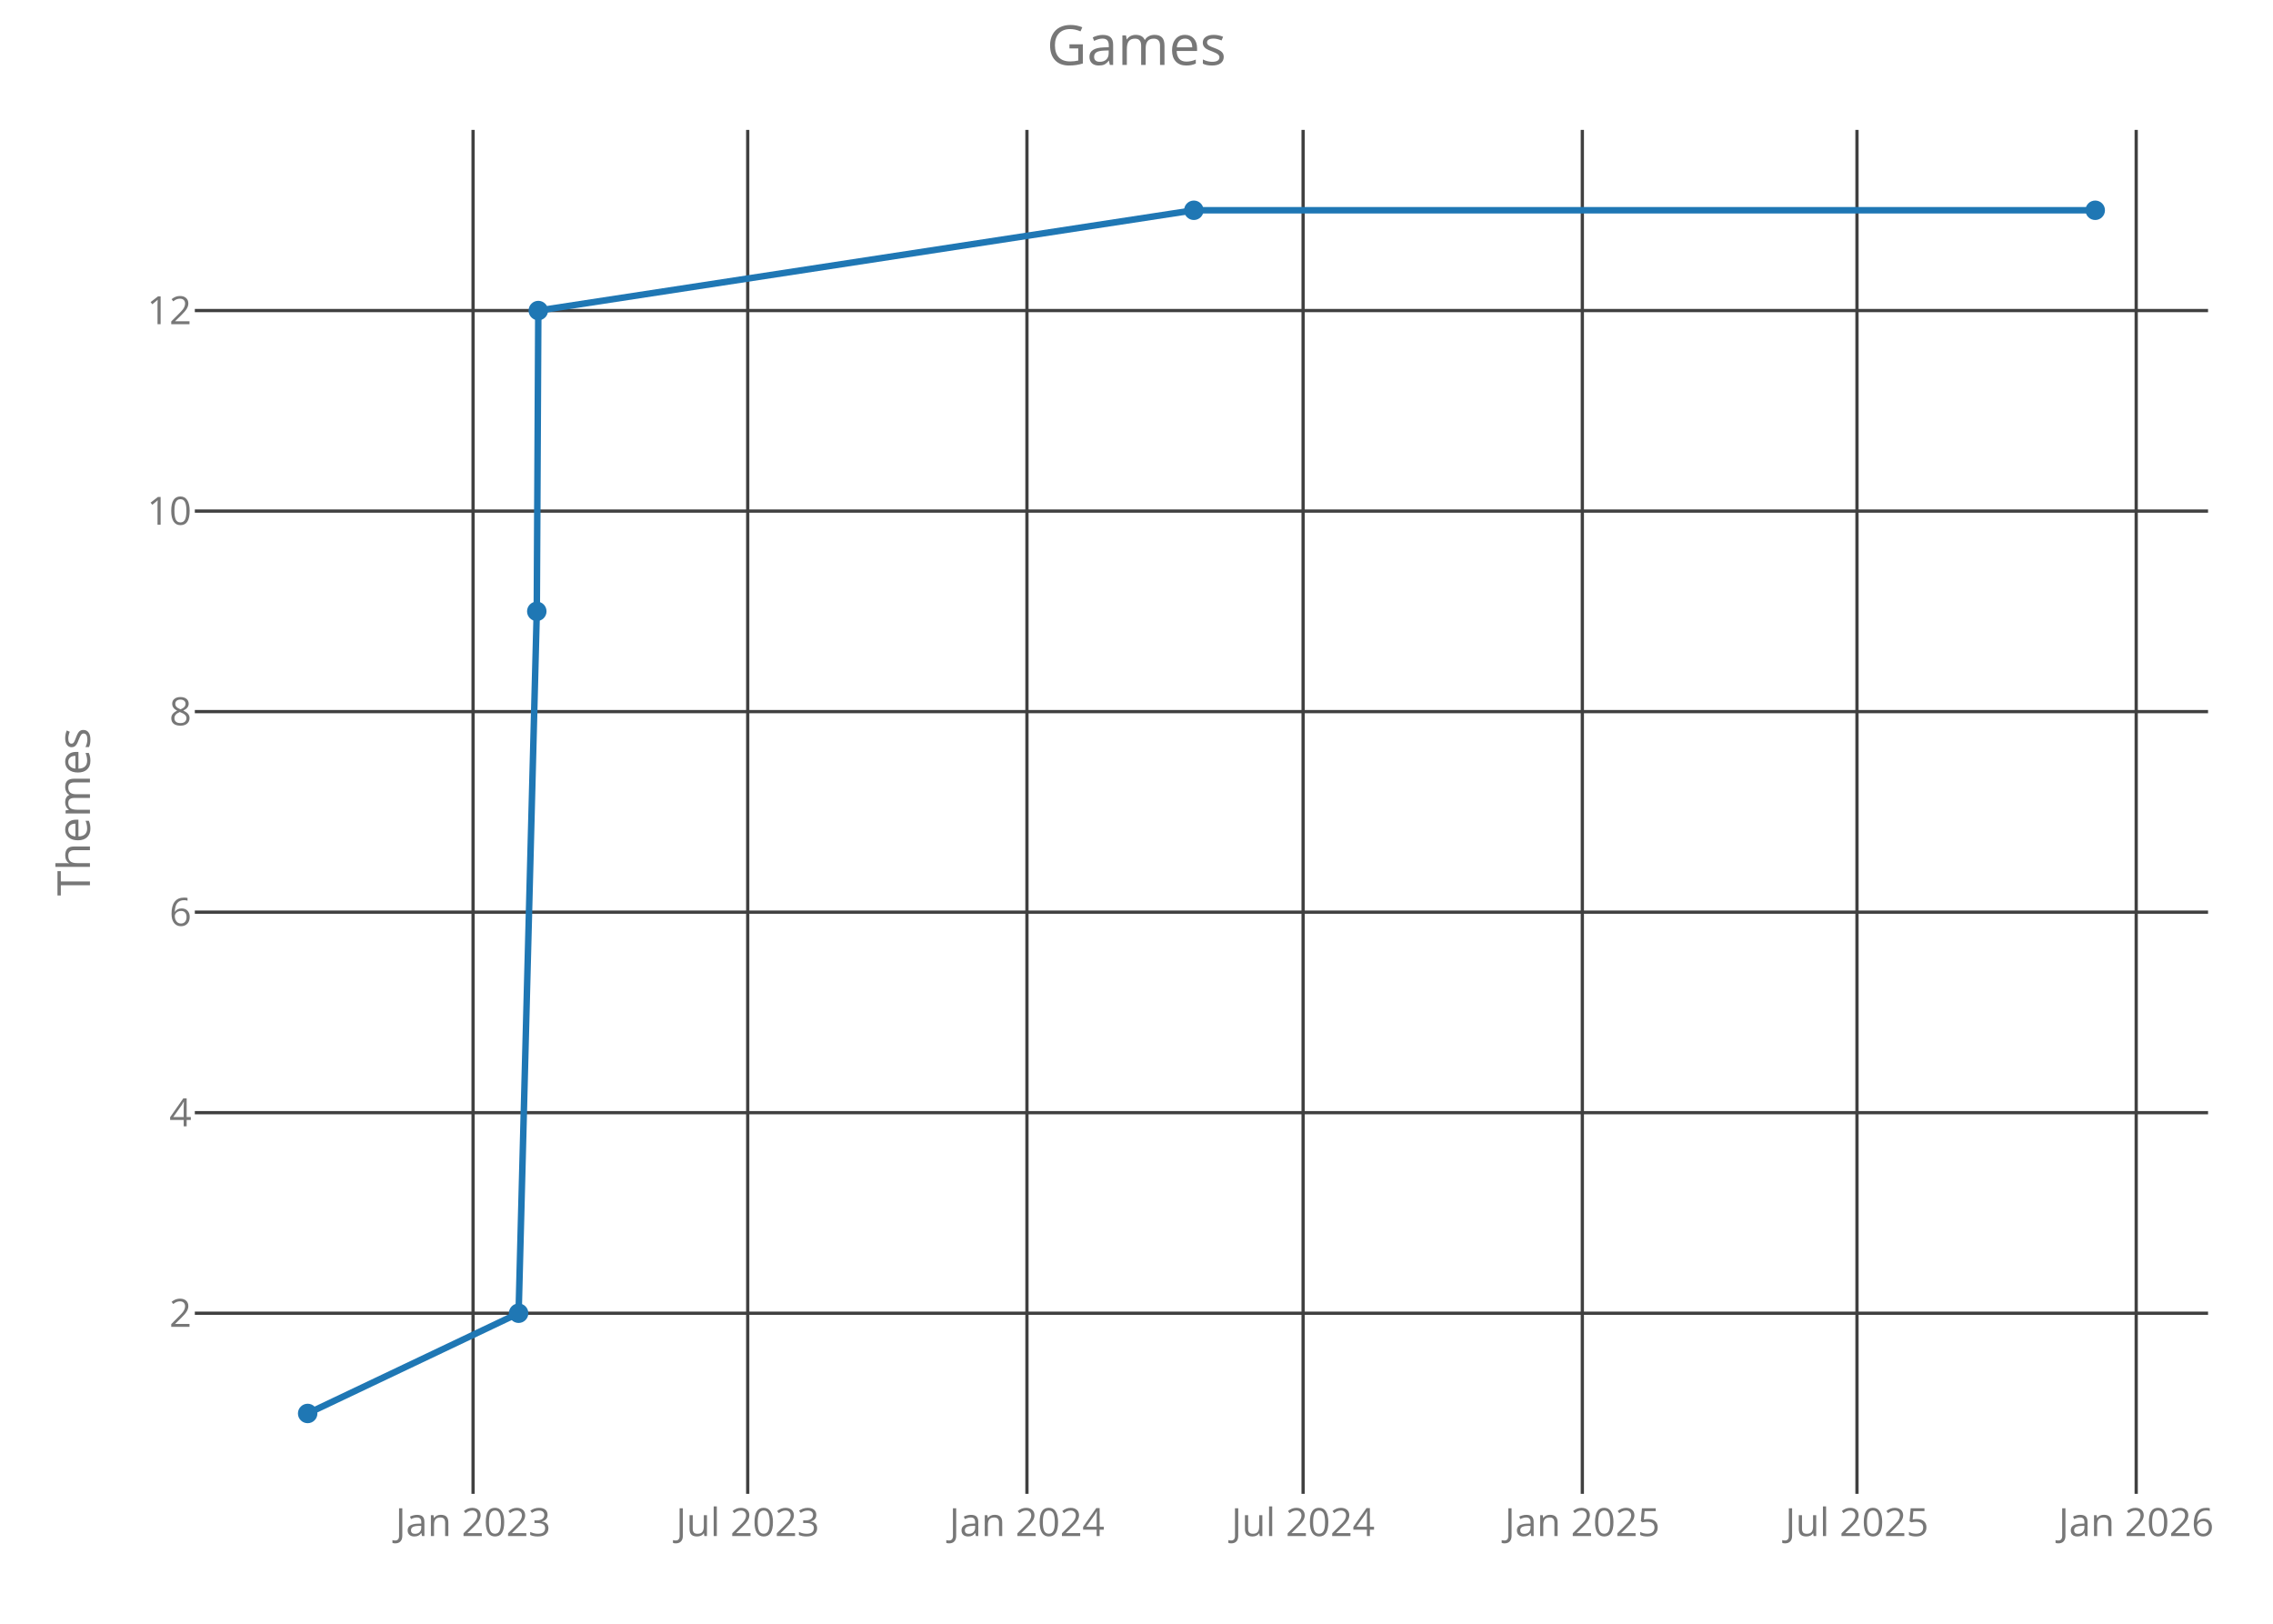
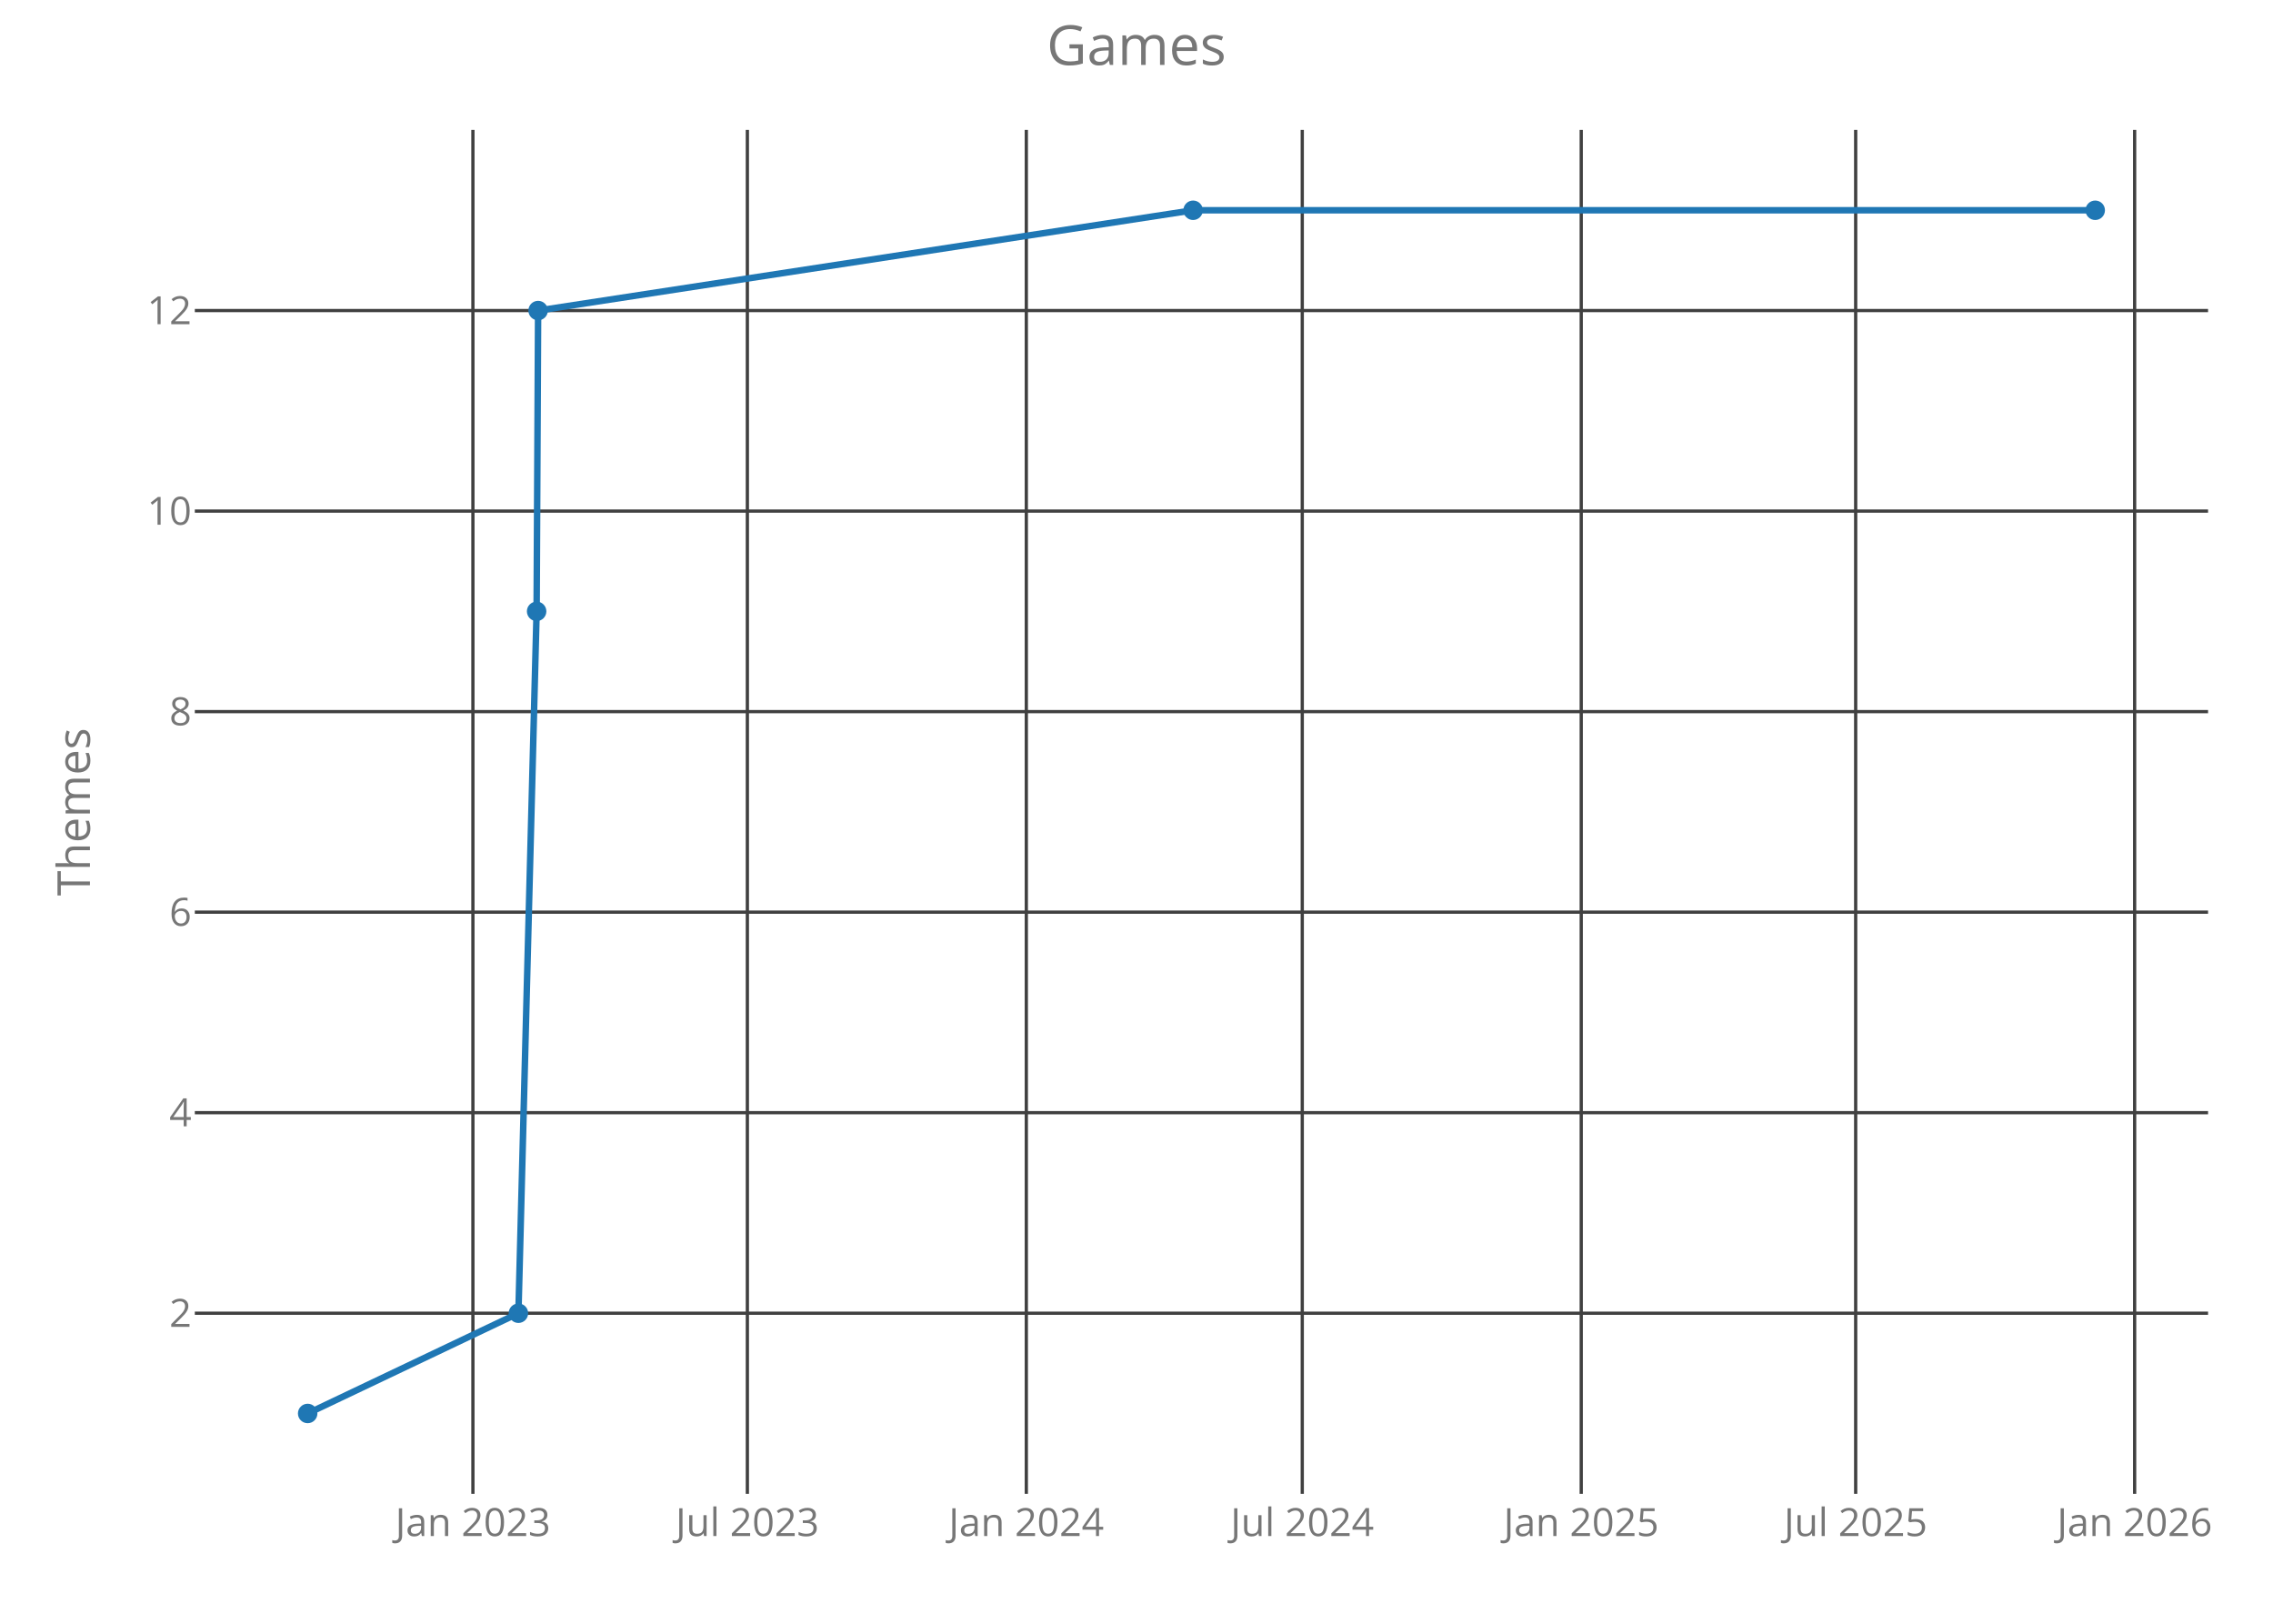
<svg xmlns="http://www.w3.org/2000/svg" class="main-svg" width="700" height="500" style="" viewBox="0 0 700 500">
  <rect x="0" y="0" width="700" height="500" style="fill: rgb(0, 0, 0); fill-opacity: 0;" />
-   <defs id="defs-8c9d3e">
+   <defs id="defs-f7f146">
    <g class="clips">
-       <clipPath id="clip8c9d3exyplot" class="plotclip">
+       <clipPath id="clipf7f146xyplot" class="plotclip">
        <rect width="620" height="420" />
      </clipPath>
-       <clipPath class="axesclip" id="clip8c9d3ex">
+       <clipPath class="axesclip" id="clipf7f146x">
        <rect x="60" y="0" width="620" height="500" />
      </clipPath>
-       <clipPath class="axesclip" id="clip8c9d3ey">
+       <clipPath class="axesclip" id="clipf7f146y">
        <rect x="0" y="40" width="700" height="420" />
      </clipPath>
-       <clipPath class="axesclip" id="clip8c9d3exy">
+       <clipPath class="axesclip" id="clipf7f146xy">
        <rect x="60" y="40" width="620" height="420" />
      </clipPath>
    </g>
    <g class="gradients" />
  </defs>
  <g class="bglayer">
    <rect class="bg" x="60" y="40" width="620" height="420" style="fill: rgb(0, 0, 0); fill-opacity: 0; stroke-width: 0;" />
  </g>
  <g class="layer-below">
    <g class="imagelayer" />
    <g class="shapelayer" />
  </g>
  <g class="cartesianlayer">
    <g class="subplot xy">
      <g class="layer-subplot">
        <g class="shapelayer" />
        <g class="imagelayer" />
      </g>
      <g class="gridlayer">
        <g class="x">
-           <path class="xgrid crisp" transform="translate(145.69,0)" d="M0,40v420" style="stroke: rgb(64, 64, 64); stroke-opacity: 1; stroke-width: 1px;" />
-           <path class="xgrid crisp" transform="translate(230.27,0)" d="M0,40v420" style="stroke: rgb(64, 64, 64); stroke-opacity: 1; stroke-width: 1px;" />
-           <path class="xgrid crisp" transform="translate(316.26,0)" d="M0,40v420" style="stroke: rgb(64, 64, 64); stroke-opacity: 1; stroke-width: 1px;" />
-           <path class="xgrid crisp" transform="translate(401.31,0)" d="M0,40v420" style="stroke: rgb(64, 64, 64); stroke-opacity: 1; stroke-width: 1px;" />
-           <path class="xgrid crisp" transform="translate(487.3,0)" d="M0,40v420" style="stroke: rgb(64, 64, 64); stroke-opacity: 1; stroke-width: 1px;" />
-           <path class="xgrid crisp" transform="translate(571.88,0)" d="M0,40v420" style="stroke: rgb(64, 64, 64); stroke-opacity: 1; stroke-width: 1px;" />
-           <path class="xgrid crisp" transform="translate(657.87,0)" d="M0,40v420" style="stroke: rgb(64, 64, 64); stroke-opacity: 1; stroke-width: 1px;" />
+           <path class="xgrid crisp" transform="translate(145.64,0)" d="M0,40v420" style="stroke: rgb(64, 64, 64); stroke-opacity: 1; stroke-width: 1px;" />
+           <path class="xgrid crisp" transform="translate(230.16,0)" d="M0,40v420" style="stroke: rgb(64, 64, 64); stroke-opacity: 1; stroke-width: 1px;" />
+           <path class="xgrid crisp" transform="translate(316.07,0)" d="M0,40v420" style="stroke: rgb(64, 64, 64); stroke-opacity: 1; stroke-width: 1px;" />
+           <path class="xgrid crisp" transform="translate(401.05,0)" d="M0,40v420" style="stroke: rgb(64, 64, 64); stroke-opacity: 1; stroke-width: 1px;" />
+           <path class="xgrid crisp" transform="translate(486.96,0)" d="M0,40v420" style="stroke: rgb(64, 64, 64); stroke-opacity: 1; stroke-width: 1px;" />
+           <path class="xgrid crisp" transform="translate(571.48,0)" d="M0,40v420" style="stroke: rgb(64, 64, 64); stroke-opacity: 1; stroke-width: 1px;" />
+           <path class="xgrid crisp" transform="translate(657.39,0)" d="M0,40v420" style="stroke: rgb(64, 64, 64); stroke-opacity: 1; stroke-width: 1px;" />
        </g>
        <g class="y">
          <path class="ygrid crisp" transform="translate(0,404.38)" d="M60,0h620" style="stroke: rgb(64, 64, 64); stroke-opacity: 1; stroke-width: 1px;" />
          <path class="ygrid crisp" transform="translate(0,342.63)" d="M60,0h620" style="stroke: rgb(64, 64, 64); stroke-opacity: 1; stroke-width: 1px;" />
          <path class="ygrid crisp" transform="translate(0,280.88)" d="M60,0h620" style="stroke: rgb(64, 64, 64); stroke-opacity: 1; stroke-width: 1px;" />
          <path class="ygrid crisp" transform="translate(0,219.13)" d="M60,0h620" style="stroke: rgb(64, 64, 64); stroke-opacity: 1; stroke-width: 1px;" />
          <path class="ygrid crisp" transform="translate(0,157.38)" d="M60,0h620" style="stroke: rgb(64, 64, 64); stroke-opacity: 1; stroke-width: 1px;" />
          <path class="ygrid crisp" transform="translate(0,95.63)" d="M60,0h620" style="stroke: rgb(64, 64, 64); stroke-opacity: 1; stroke-width: 1px;" />
        </g>
      </g>
      <g class="zerolinelayer" />
      <path class="xlines-below crisp" d="M0,0" style="fill: none;" />
      <path class="ylines-below crisp" d="M0,0" style="fill: none;" />
      <g class="overlines-below" />
      <g class="xaxislayer-below">
        <g class="xtick">
-           <text text-anchor="middle" x="0" y="473" transform="translate(145.69,0)" style="font-family: 'Open Sans'; font-size: 12px; fill: rgb(119, 119, 119); fill-opacity: 1; white-space: pre;">Jan 2023</text>
+           <text text-anchor="middle" x="0" y="473" transform="translate(145.64,0)" style="font-family: 'Open Sans'; font-size: 12px; fill: rgb(119, 119, 119); fill-opacity: 1; white-space: pre;">Jan 2023</text>
        </g>
        <g class="xtick">
-           <text text-anchor="middle" x="0" y="473" transform="translate(230.27,0)" style="font-family: 'Open Sans'; font-size: 12px; fill: rgb(119, 119, 119); fill-opacity: 1; white-space: pre;">Jul 2023</text>
+           <text text-anchor="middle" x="0" y="473" transform="translate(230.16,0)" style="font-family: 'Open Sans'; font-size: 12px; fill: rgb(119, 119, 119); fill-opacity: 1; white-space: pre;">Jul 2023</text>
        </g>
        <g class="xtick">
-           <text text-anchor="middle" x="0" y="473" transform="translate(316.26,0)" style="font-family: 'Open Sans'; font-size: 12px; fill: rgb(119, 119, 119); fill-opacity: 1; white-space: pre;">Jan 2024</text>
+           <text text-anchor="middle" x="0" y="473" transform="translate(316.07,0)" style="font-family: 'Open Sans'; font-size: 12px; fill: rgb(119, 119, 119); fill-opacity: 1; white-space: pre;">Jan 2024</text>
        </g>
        <g class="xtick">
-           <text text-anchor="middle" x="0" y="473" transform="translate(401.31,0)" style="font-family: 'Open Sans'; font-size: 12px; fill: rgb(119, 119, 119); fill-opacity: 1; white-space: pre;">Jul 2024</text>
+           <text text-anchor="middle" x="0" y="473" transform="translate(401.05,0)" style="font-family: 'Open Sans'; font-size: 12px; fill: rgb(119, 119, 119); fill-opacity: 1; white-space: pre;">Jul 2024</text>
        </g>
        <g class="xtick">
-           <text text-anchor="middle" x="0" y="473" transform="translate(487.3,0)" style="font-family: 'Open Sans'; font-size: 12px; fill: rgb(119, 119, 119); fill-opacity: 1; white-space: pre;">Jan 2025</text>
+           <text text-anchor="middle" x="0" y="473" transform="translate(486.96,0)" style="font-family: 'Open Sans'; font-size: 12px; fill: rgb(119, 119, 119); fill-opacity: 1; white-space: pre;">Jan 2025</text>
        </g>
        <g class="xtick">
-           <text text-anchor="middle" x="0" y="473" transform="translate(571.88,0)" style="font-family: 'Open Sans'; font-size: 12px; fill: rgb(119, 119, 119); fill-opacity: 1; white-space: pre;">Jul 2025</text>
+           <text text-anchor="middle" x="0" y="473" transform="translate(571.48,0)" style="font-family: 'Open Sans'; font-size: 12px; fill: rgb(119, 119, 119); fill-opacity: 1; white-space: pre;">Jul 2025</text>
        </g>
        <g class="xtick">
-           <text text-anchor="middle" x="0" y="473" transform="translate(657.87,0)" style="font-family: 'Open Sans'; font-size: 12px; fill: rgb(119, 119, 119); fill-opacity: 1; white-space: pre;">Jan 2026</text>
+           <text text-anchor="middle" x="0" y="473" transform="translate(657.39,0)" style="font-family: 'Open Sans'; font-size: 12px; fill: rgb(119, 119, 119); fill-opacity: 1; white-space: pre;">Jan 2026</text>
        </g>
      </g>
      <g class="yaxislayer-below">
        <g class="ytick">
          <text text-anchor="end" x="59" y="4.2" transform="translate(0,404.38)" style="font-family: 'Open Sans'; font-size: 12px; fill: rgb(119, 119, 119); fill-opacity: 1; white-space: pre;">2</text>
        </g>
        <g class="ytick">
          <text text-anchor="end" x="59" y="4.2" transform="translate(0,342.63)" style="font-family: 'Open Sans'; font-size: 12px; fill: rgb(119, 119, 119); fill-opacity: 1; white-space: pre;">4</text>
        </g>
        <g class="ytick">
          <text text-anchor="end" x="59" y="4.2" transform="translate(0,280.88)" style="font-family: 'Open Sans'; font-size: 12px; fill: rgb(119, 119, 119); fill-opacity: 1; white-space: pre;">6</text>
        </g>
        <g class="ytick">
          <text text-anchor="end" x="59" y="4.2" transform="translate(0,219.13)" style="font-family: 'Open Sans'; font-size: 12px; fill: rgb(119, 119, 119); fill-opacity: 1; white-space: pre;">8</text>
        </g>
        <g class="ytick">
          <text text-anchor="end" x="59" y="4.2" transform="translate(0,157.38)" style="font-family: 'Open Sans'; font-size: 12px; fill: rgb(119, 119, 119); fill-opacity: 1; white-space: pre;">10</text>
        </g>
        <g class="ytick">
          <text text-anchor="end" x="59" y="4.2" transform="translate(0,95.63)" style="font-family: 'Open Sans'; font-size: 12px; fill: rgb(119, 119, 119); fill-opacity: 1; white-space: pre;">12</text>
        </g>
      </g>
      <g class="overaxes-below" />
-       <g class="plot" transform="translate(60,40)" clip-path="url('#clip8c9d3exyplot')">
+       <g class="plot" transform="translate(60,40)" clip-path="url('#clipf7f146xyplot')">
        <g class="scatterlayer mlayer">
-           <g class="trace scatter trace4b2c64" style="stroke-miterlimit: 2; opacity: 1;">
+           <g class="trace scatter traced9140c" style="stroke-miterlimit: 2; opacity: 1;">
            <g class="fills" />
            <g class="errorbars" />
            <g class="lines">
-               <path class="js-line" d="M34.75,395.25L99.71,364.38L105.31,148.25L105.78,55.63L307.66,24.75L585.25,24.75" style="vector-effect: non-scaling-stroke; fill: none; stroke: rgb(31, 119, 180); stroke-opacity: 1; stroke-width: 2px; opacity: 1;" />
+               <path class="js-line" d="M34.75,395.25L99.65,364.38L105.26,148.25L105.72,55.63L307.43,24.75L585.25,24.75" style="vector-effect: non-scaling-stroke; fill: none; stroke: rgb(31, 119, 180); stroke-opacity: 1; stroke-width: 2px; opacity: 1;" />
            </g>
            <g class="points">
              <path class="point" transform="translate(34.75,395.25)" d="M3,0A3,3 0 1,1 0,-3A3,3 0 0,1 3,0Z" style="opacity: 1; stroke-width: 0px; fill: rgb(31, 119, 180); fill-opacity: 1;" />
-               <path class="point" transform="translate(99.71,364.38)" d="M3,0A3,3 0 1,1 0,-3A3,3 0 0,1 3,0Z" style="opacity: 1; stroke-width: 0px; fill: rgb(31, 119, 180); fill-opacity: 1;" />
-               <path class="point" transform="translate(105.31,148.25)" d="M3,0A3,3 0 1,1 0,-3A3,3 0 0,1 3,0Z" style="opacity: 1; stroke-width: 0px; fill: rgb(31, 119, 180); fill-opacity: 1;" />
-               <path class="point" transform="translate(105.78,55.63)" d="M3,0A3,3 0 1,1 0,-3A3,3 0 0,1 3,0Z" style="opacity: 1; stroke-width: 0px; fill: rgb(31, 119, 180); fill-opacity: 1;" />
-               <path class="point" transform="translate(307.66,24.75)" d="M3,0A3,3 0 1,1 0,-3A3,3 0 0,1 3,0Z" style="opacity: 1; stroke-width: 0px; fill: rgb(31, 119, 180); fill-opacity: 1;" />
+               <path class="point" transform="translate(99.65,364.38)" d="M3,0A3,3 0 1,1 0,-3A3,3 0 0,1 3,0Z" style="opacity: 1; stroke-width: 0px; fill: rgb(31, 119, 180); fill-opacity: 1;" />
+               <path class="point" transform="translate(105.26,148.25)" d="M3,0A3,3 0 1,1 0,-3A3,3 0 0,1 3,0Z" style="opacity: 1; stroke-width: 0px; fill: rgb(31, 119, 180); fill-opacity: 1;" />
+               <path class="point" transform="translate(105.72,55.63)" d="M3,0A3,3 0 1,1 0,-3A3,3 0 0,1 3,0Z" style="opacity: 1; stroke-width: 0px; fill: rgb(31, 119, 180); fill-opacity: 1;" />
+               <path class="point" transform="translate(307.43,24.75)" d="M3,0A3,3 0 1,1 0,-3A3,3 0 0,1 3,0Z" style="opacity: 1; stroke-width: 0px; fill: rgb(31, 119, 180); fill-opacity: 1;" />
              <path class="point" transform="translate(585.25,24.75)" d="M3,0A3,3 0 1,1 0,-3A3,3 0 0,1 3,0Z" style="opacity: 1; stroke-width: 0px; fill: rgb(31, 119, 180); fill-opacity: 1;" />
            </g>
            <g class="text" />
          </g>
        </g>
      </g>
      <g class="overplot" />
      <path class="xlines-above" />
      <path class="ylines-above" />
      <g class="overlines-above" />
      <g class="xaxislayer-above" />
      <g class="yaxislayer-above" />
      <g class="overaxes-above" />
    </g>
  </g>
  <g class="polarlayer" />
  <g class="ternarylayer" />
  <g class="geolayer" />
  <g class="funnelarealayer" />
  <g class="pielayer" />
  <g class="treemaplayer" />
  <g class="sunburstlayer" />
  <g class="glimages" />
-   <defs id="topdefs-8c9d3e">
+   <defs id="topdefs-f7f146">
    <g class="clips" />
  </defs>
  <g class="layer-above">
    <g class="imagelayer" />
    <g class="shapelayer" />
  </g>
  <g class="infolayer">
    <g class="g-gtitle">
      <text class="gtitle" x="350" y="20" text-anchor="middle" dy="0em" style="font-family: 'Open Sans'; font-size: 17px; fill: rgb(119, 119, 119); opacity: 1; font-weight: normal; white-space: pre;">Games</text>
    </g>
    <g class="g-xtitle" />
    <g class="g-ytitle">
      <text class="ytitle" transform="rotate(-90,27.7,250)" x="27.7" y="250" text-anchor="middle" style="font-family: 'Open Sans'; font-size: 14px; fill: rgb(119, 119, 119); opacity: 1; font-weight: normal; white-space: pre;">Themes</text>
    </g>
  </g>
</svg>
